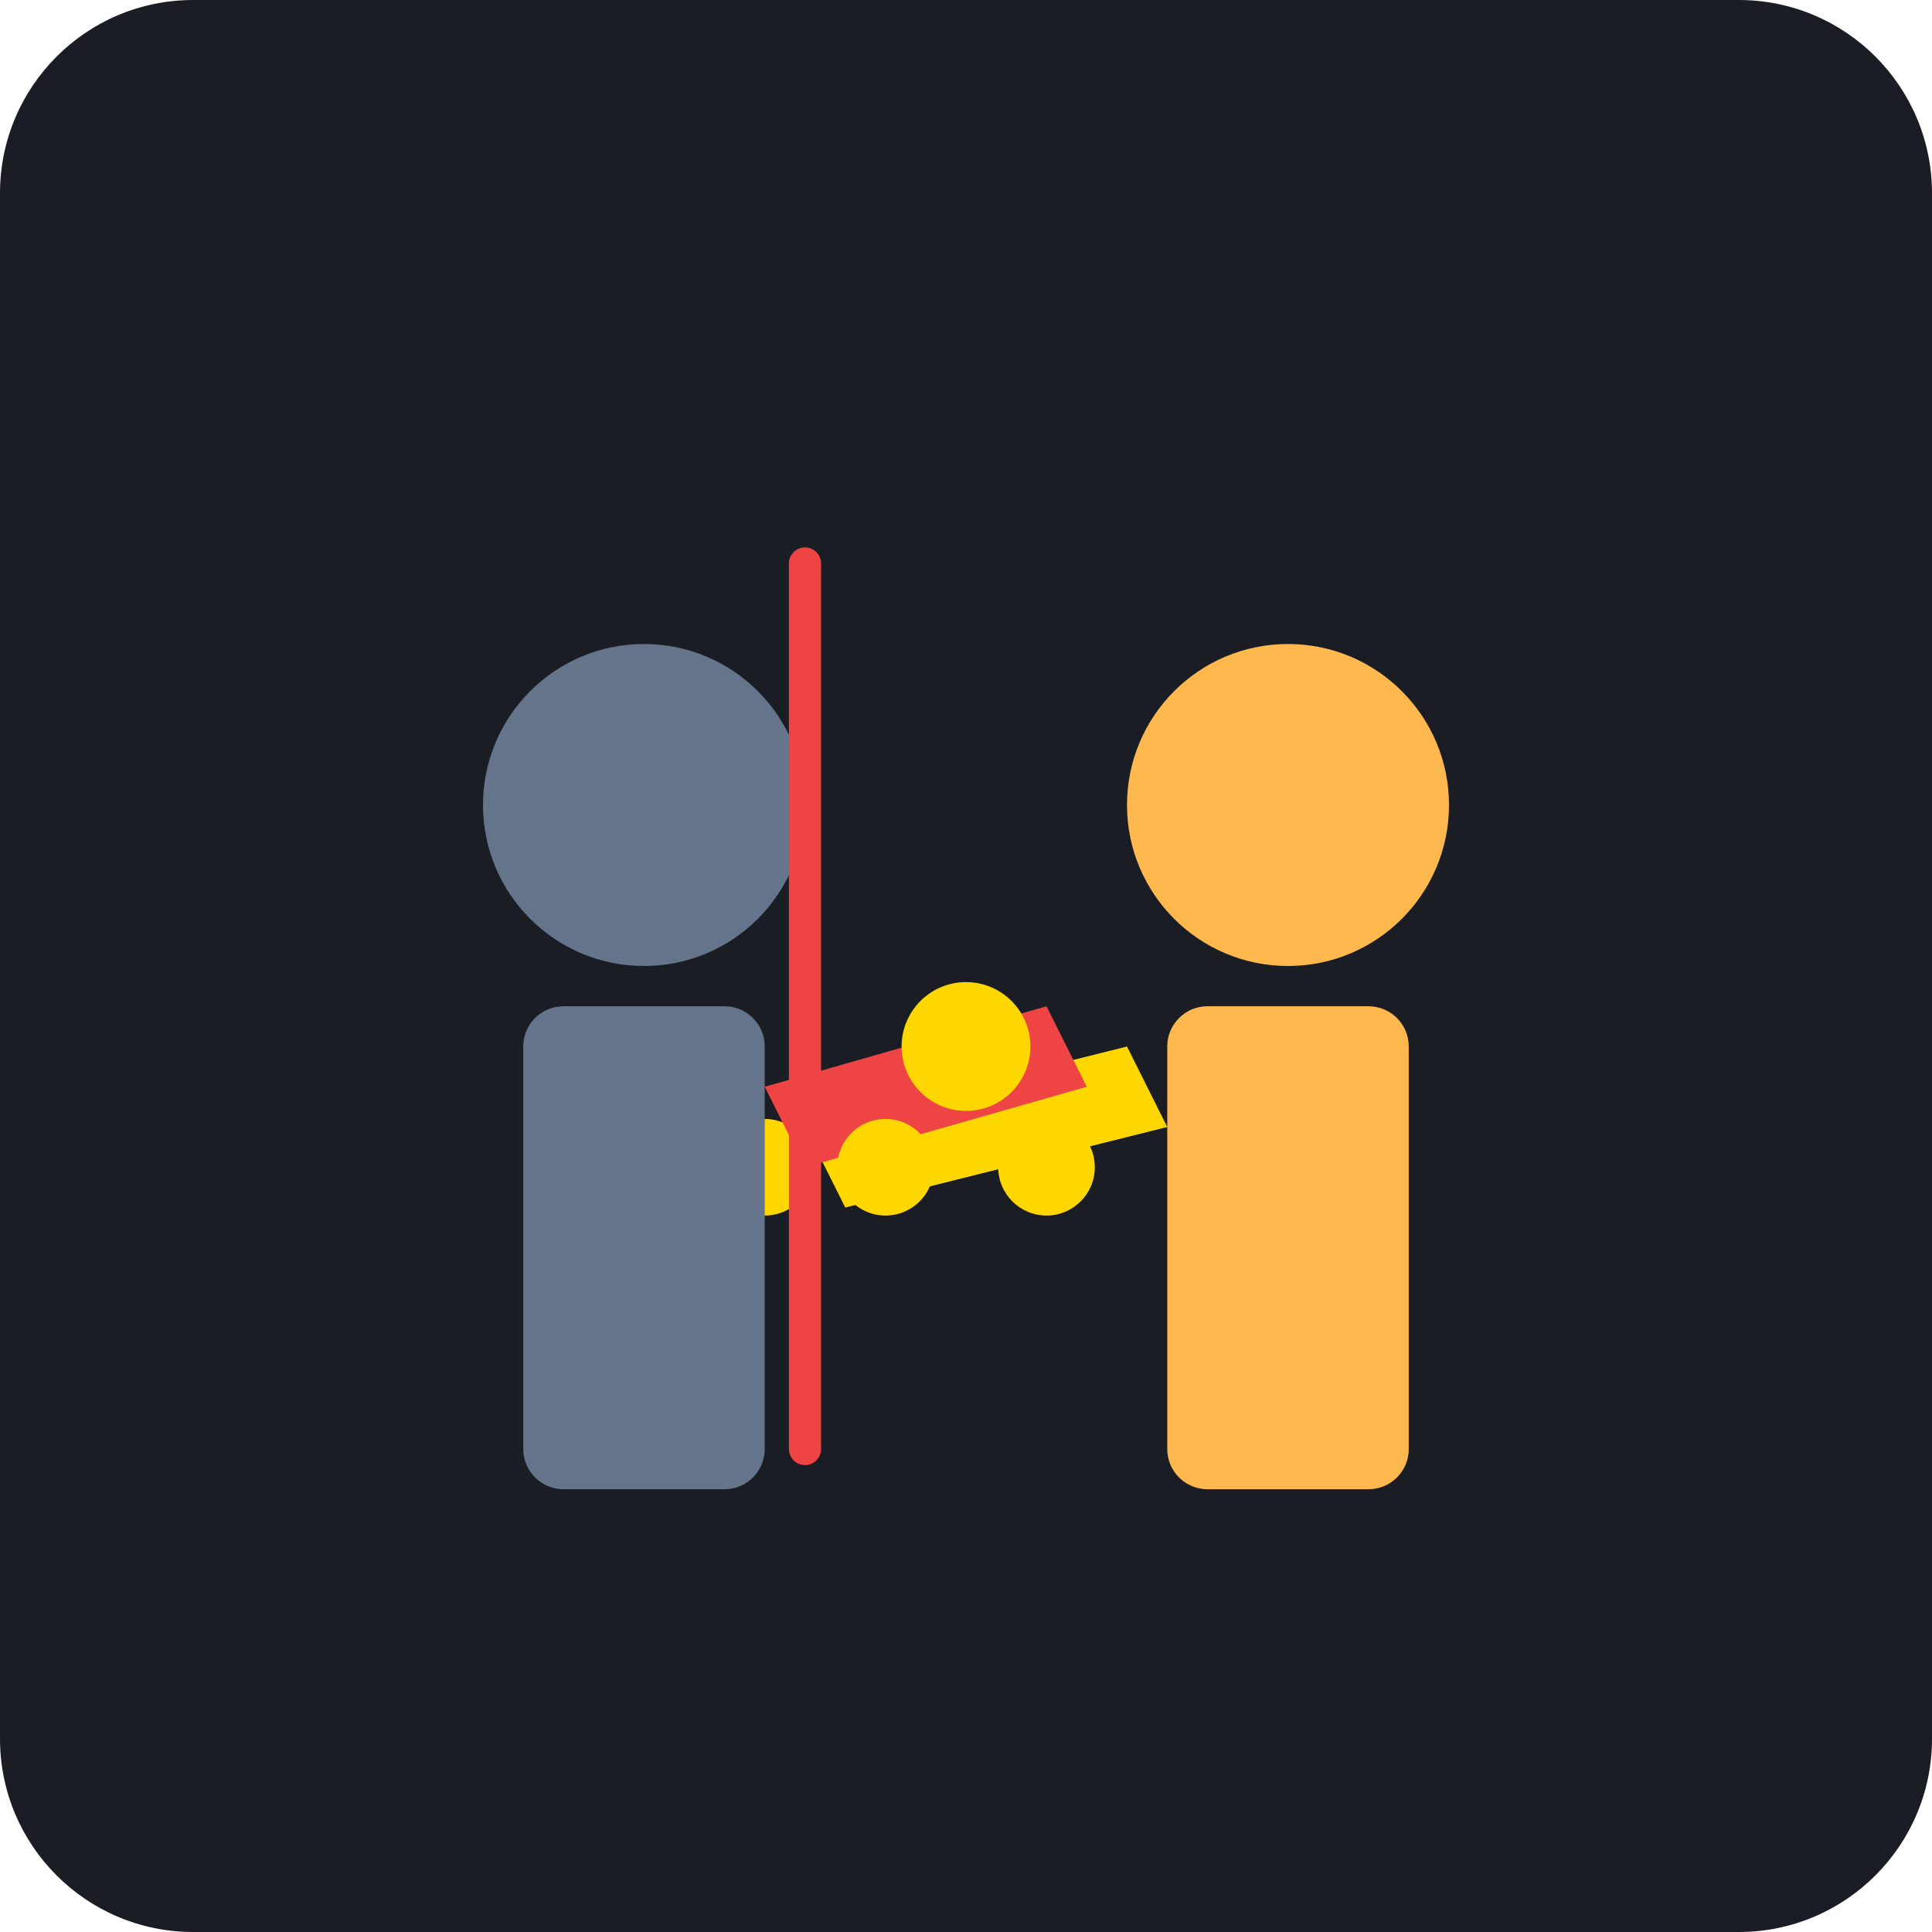
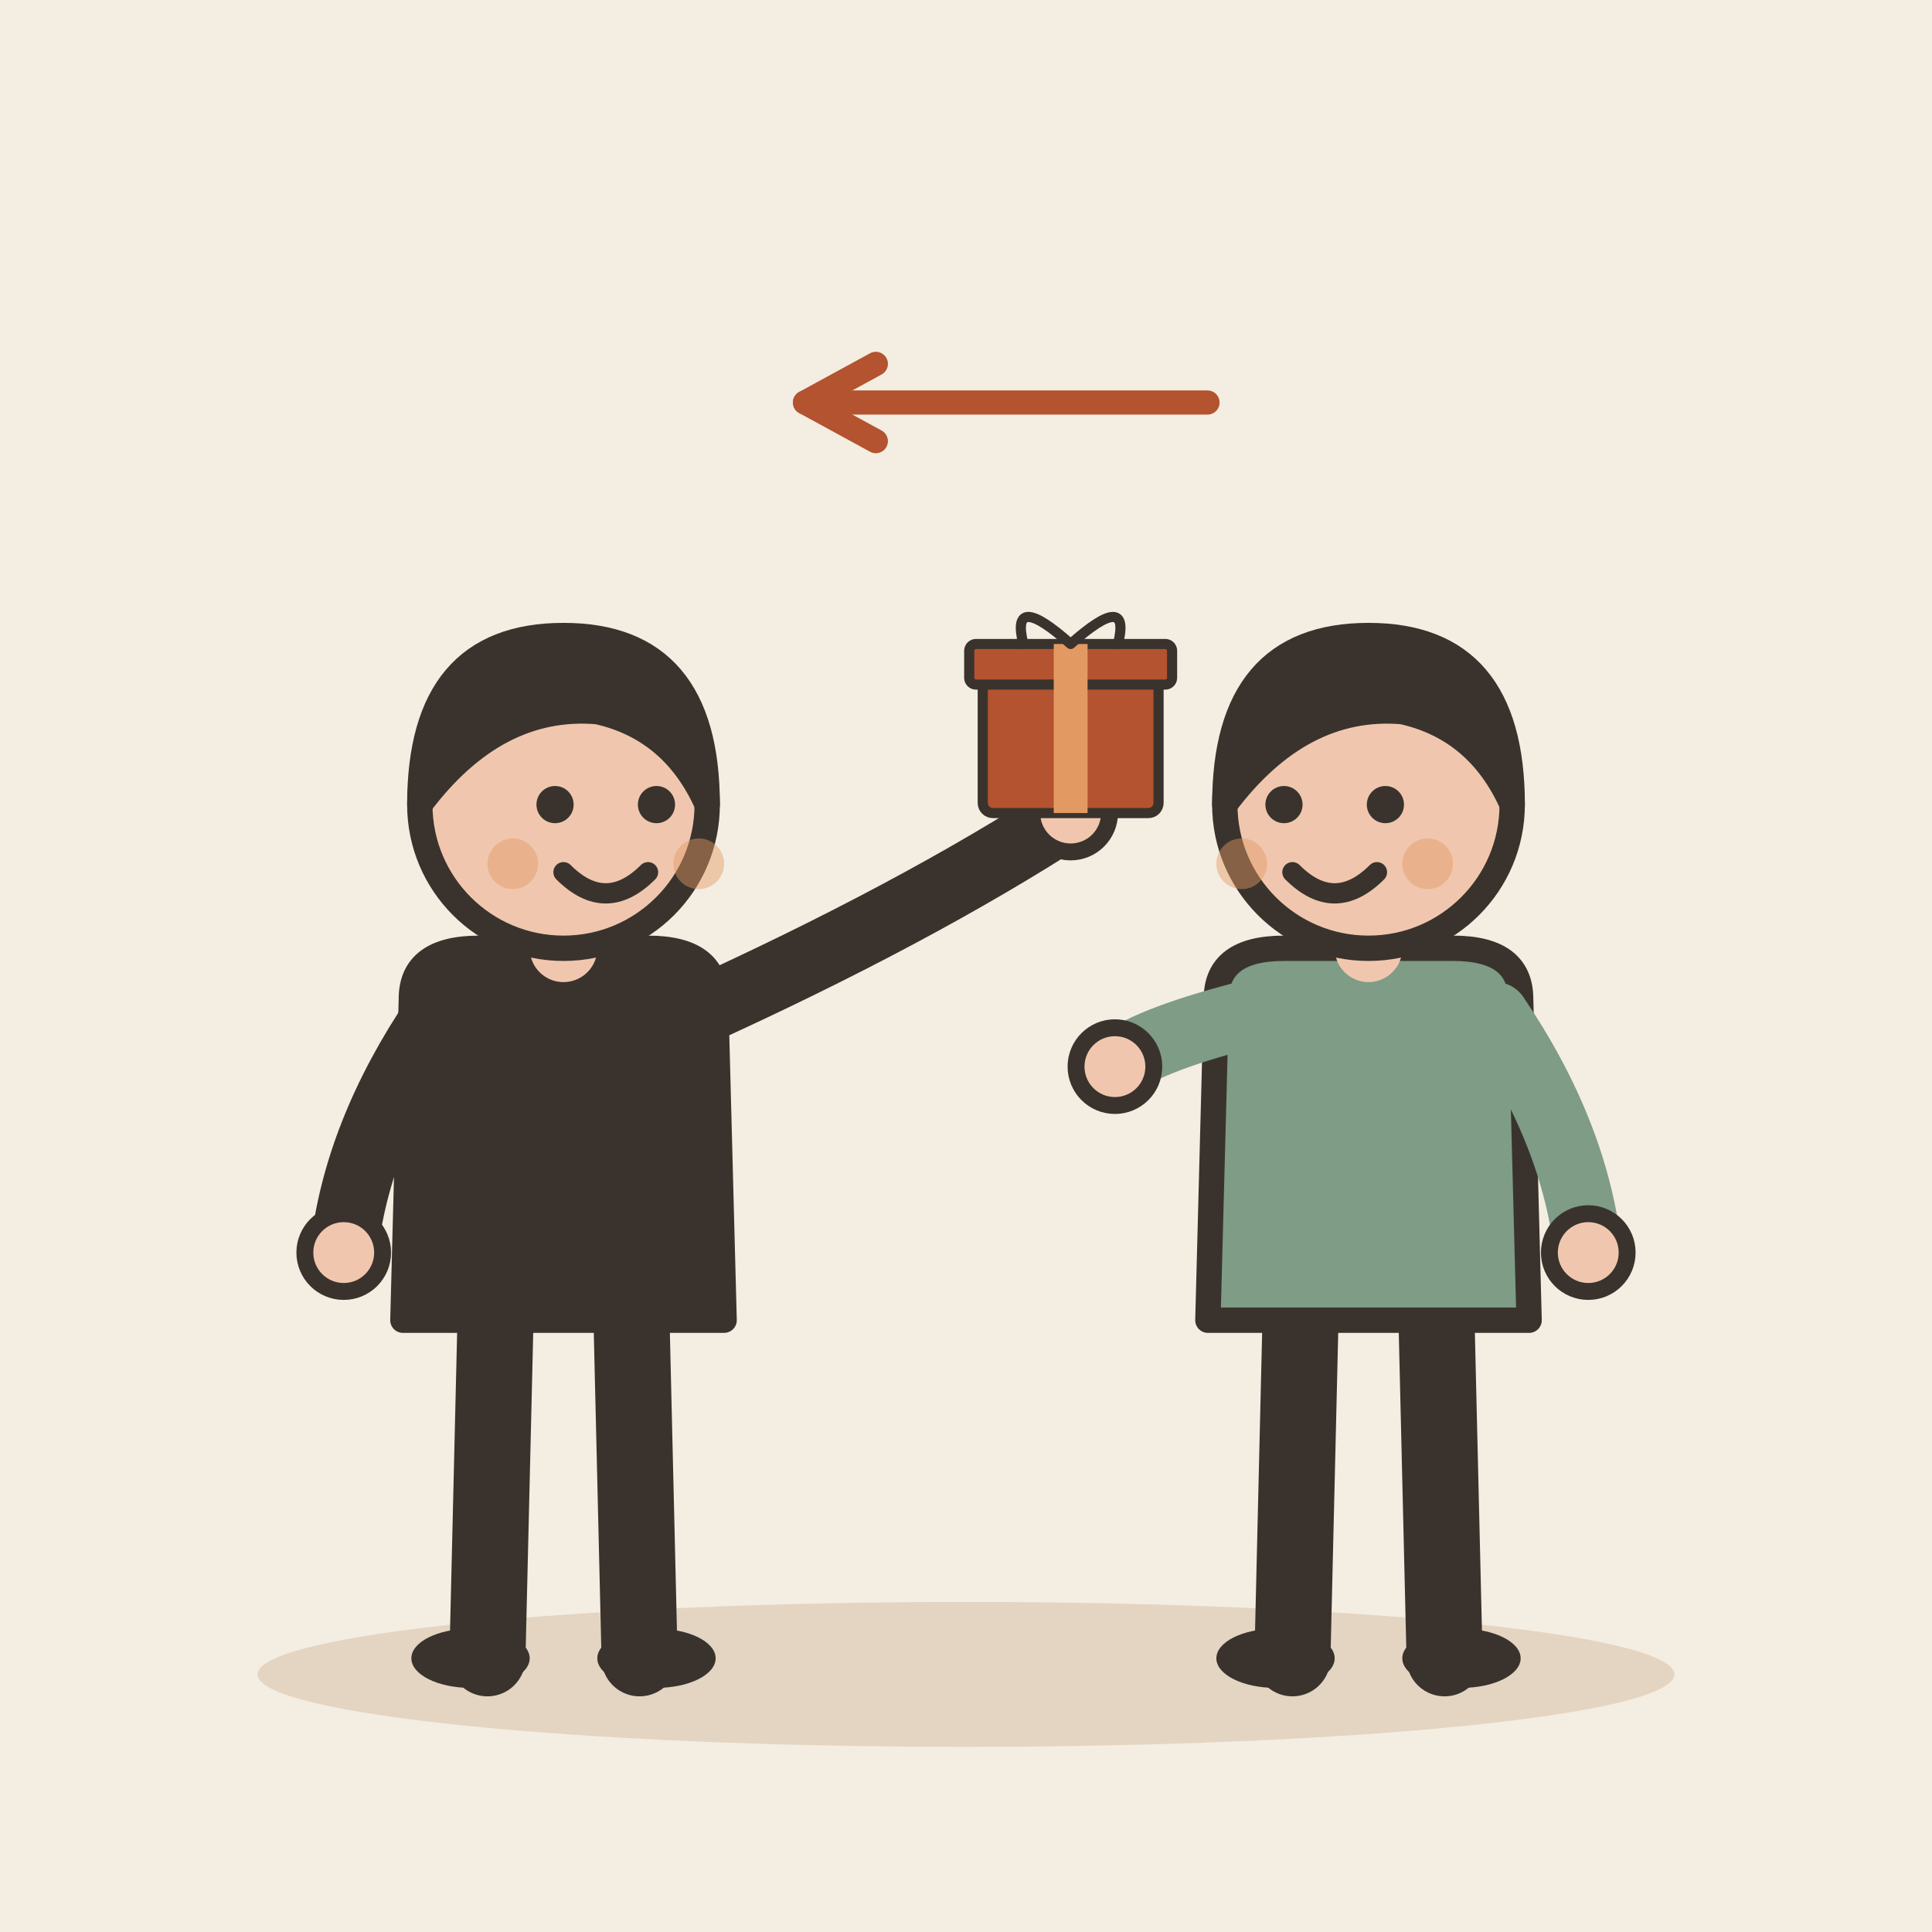
- <svg xmlns="http://www.w3.org/2000/svg" viewBox="0 0 240 240">
-   <rect width="240" height="240" rx="24" fill="#1A1D24" />
-   <g transform="translate(140, 80)">
-     <circle cx="20" cy="20" r="20" fill="#FFB84D" />
-     <rect x="5" y="45" width="30" height="60" rx="5" fill="#FFB84D" />
-     <path d="M 0 50 L -40 60 L -35 70 L 5 60 Z" fill="#FFD700" />
-     <circle cx="-45" cy="65" r="6" fill="#FFD700" />
+ <svg xmlns="http://www.w3.org/2000/svg" viewBox="0 0 240 240" data-style="editorial">
+   <rect width="240" height="240" fill="#F4EDE2" />
+   <ellipse cx="120" cy="208" rx="88" ry="9" fill="#E3D5C1" />
+   <g transform="translate(70 206) scale(1.05 1.05)">
+     <path d="M-8 -42L-9 0" stroke="#3A332D" stroke-width="9" stroke-linecap="round" fill="none" />
+     <path d="M8 -42L9 0" stroke="#3A332D" stroke-width="9" stroke-linecap="round" fill="none" />
+     <ellipse cx="-11" cy="0" rx="7" ry="3.5" fill="#3A332D" />
+     <ellipse cx="11" cy="0" rx="7" ry="3.5" fill="#3A332D" />
+     <path d="M-18 -78Q-18 -84 -10 -84L10 -84Q18 -84 18 -78L19 -40L-19 -40Z" fill="#3A332D" stroke="#3A332D" stroke-width="3" stroke-linecap="round" stroke-linejoin="round" />
+     <path d="M-15 -76Q-24.5 -62 -26 -48" fill="none" stroke="#3A332D" stroke-width="8" stroke-linecap="round" stroke-linejoin="round" />
+     <circle cx="-26" cy="-48" r="4.6" fill="#F0C7AE" stroke="#3A332D" stroke-linecap="round" stroke-linejoin="round" stroke-width="2" />
+     <path d="M15 -76Q41.5 -88 60 -100" fill="none" stroke="#3A332D" stroke-width="8" stroke-linecap="round" stroke-linejoin="round" />
+     <circle cx="60" cy="-100" r="4.6" fill="#F0C7AE" stroke="#3A332D" stroke-linecap="round" stroke-linejoin="round" stroke-width="2" />
+     <path d="M0 -84L0 -88" stroke="#F0C7AE" stroke-width="8" stroke-linecap="round" fill="none" />
+     <circle cx="0" cy="-101" r="17" fill="#F0C7AE" stroke="#3A332D" stroke-width="3" stroke-linecap="round" stroke-linejoin="round" />
+     <path d="M-17 -101Q-17 -121 0 -121Q17 -121 17 -101Q13 -110 4 -112Q-8 -113 -17 -101Z" fill="#3A332D" stroke="#3A332D" stroke-width="3" stroke-linecap="round" stroke-linejoin="round" />
+     <circle cx="-1" cy="-101" r="2.2" fill="#3A332D" />
+     <circle cx="11" cy="-101" r="2.2" fill="#3A332D" />
+     <path d="M0 -93Q5 -88 10 -93" fill="none" stroke="#3A332D" stroke-width="2.4" stroke-linecap="round" stroke-linejoin="round" />
+     <circle cx="-6" cy="-94" r="3" fill="#E39A62" opacity="0.45" />
+     <circle cx="16" cy="-94" r="3" fill="#E39A62" opacity="0.45" />
+     <g transform="translate(60 -100) scale(0.4 0.4)">
+       <rect x="-26" y="-40" width="52" height="40" rx="3" fill="#B4532F" stroke="#3A332D" stroke-width="3" stroke-linecap="round" stroke-linejoin="round" />
+       <rect x="-30" y="-50" width="60" height="12" rx="2" fill="#B4532F" stroke="#3A332D" stroke-width="3" stroke-linecap="round" stroke-linejoin="round" />
+       <rect x="-5" y="-50" width="10" height="50" rx="0" fill="#E39A62" />
+       <path d="M0 -50Q-18 -66 -14 -50M0 -50Q18 -66 14 -50" fill="none" stroke="#3A332D" stroke-width="3" stroke-linecap="round" stroke-linejoin="round" />
+     </g>
  </g>
-   <g transform="translate(60, 80)">
-     <circle cx="20" cy="20" r="20" fill="#64748B" />
-     <rect x="5" y="45" width="30" height="60" rx="5" fill="#64748B" />
-     <path d="M 35 55 L 70 45 L 75 55 L 40 65 Z" fill="#EF4444" />
+   <g transform="translate(170 206) scale(1.05 1.05)">
+     <path d="M-8 -42L-9 0" stroke="#3A332D" stroke-width="9" stroke-linecap="round" fill="none" />
+     <path d="M8 -42L9 0" stroke="#3A332D" stroke-width="9" stroke-linecap="round" fill="none" />
+     <ellipse cx="-11" cy="0" rx="7" ry="3.5" fill="#3A332D" />
+     <ellipse cx="11" cy="0" rx="7" ry="3.5" fill="#3A332D" />
+     <path d="M-18 -78Q-18 -84 -10 -84L10 -84Q18 -84 18 -78L19 -40L-19 -40Z" fill="#7E9C86" stroke="#3A332D" stroke-width="3" stroke-linecap="round" stroke-linejoin="round" />
+     <path d="M-15 -76Q-26.5 -73 -30 -70" fill="none" stroke="#7E9C86" stroke-width="8" stroke-linecap="round" stroke-linejoin="round" />
+     <circle cx="-30" cy="-70" r="4.6" fill="#F0C7AE" stroke="#3A332D" stroke-linecap="round" stroke-linejoin="round" stroke-width="2" />
+     <path d="M15 -76Q24.5 -62 26 -48" fill="none" stroke="#7E9C86" stroke-width="8" stroke-linecap="round" stroke-linejoin="round" />
+     <circle cx="26" cy="-48" r="4.6" fill="#F0C7AE" stroke="#3A332D" stroke-linecap="round" stroke-linejoin="round" stroke-width="2" />
+     <path d="M0 -84L0 -88" stroke="#F0C7AE" stroke-width="8" stroke-linecap="round" fill="none" />
+     <circle cx="0" cy="-101" r="17" fill="#F0C7AE" stroke="#3A332D" stroke-width="3" stroke-linecap="round" stroke-linejoin="round" />
+     <path d="M-17 -101Q-17 -121 0 -121Q17 -121 17 -101Q13 -110 4 -112Q-8 -113 -17 -101Z" fill="#3A332D" stroke="#3A332D" stroke-width="3" stroke-linecap="round" stroke-linejoin="round" />
+     <circle cx="-10" cy="-101" r="2.2" fill="#3A332D" />
+     <circle cx="2" cy="-101" r="2.2" fill="#3A332D" />
+     <path d="M-9 -93Q-4 -88 1 -93" fill="none" stroke="#3A332D" stroke-width="2.4" stroke-linecap="round" stroke-linejoin="round" />
+     <circle cx="-15" cy="-94" r="3" fill="#E39A62" opacity="0.45" />
+     <circle cx="7" cy="-94" r="3" fill="#E39A62" opacity="0.45" />
  </g>
-   <circle cx="120" cy="130" r="8" fill="#FFD700" />
-   <circle cx="110" cy="145" r="6" fill="#FFD700" />
-   <circle cx="130" cy="145" r="6" fill="#FFD700" />
-   <line x1="100" y1="70" x2="100" y2="180" stroke="#EF4444" stroke-width="4" stroke-linecap="round" />
+   <path d="M150 50L100 50" stroke="#B4532F" stroke-width="3" stroke-linecap="round" fill="none" />
+   <path d="M108.8 45.2L100 50L108.8 54.8" fill="none" stroke="#B4532F" stroke-width="3" stroke-linecap="round" stroke-linejoin="round" />
</svg>
